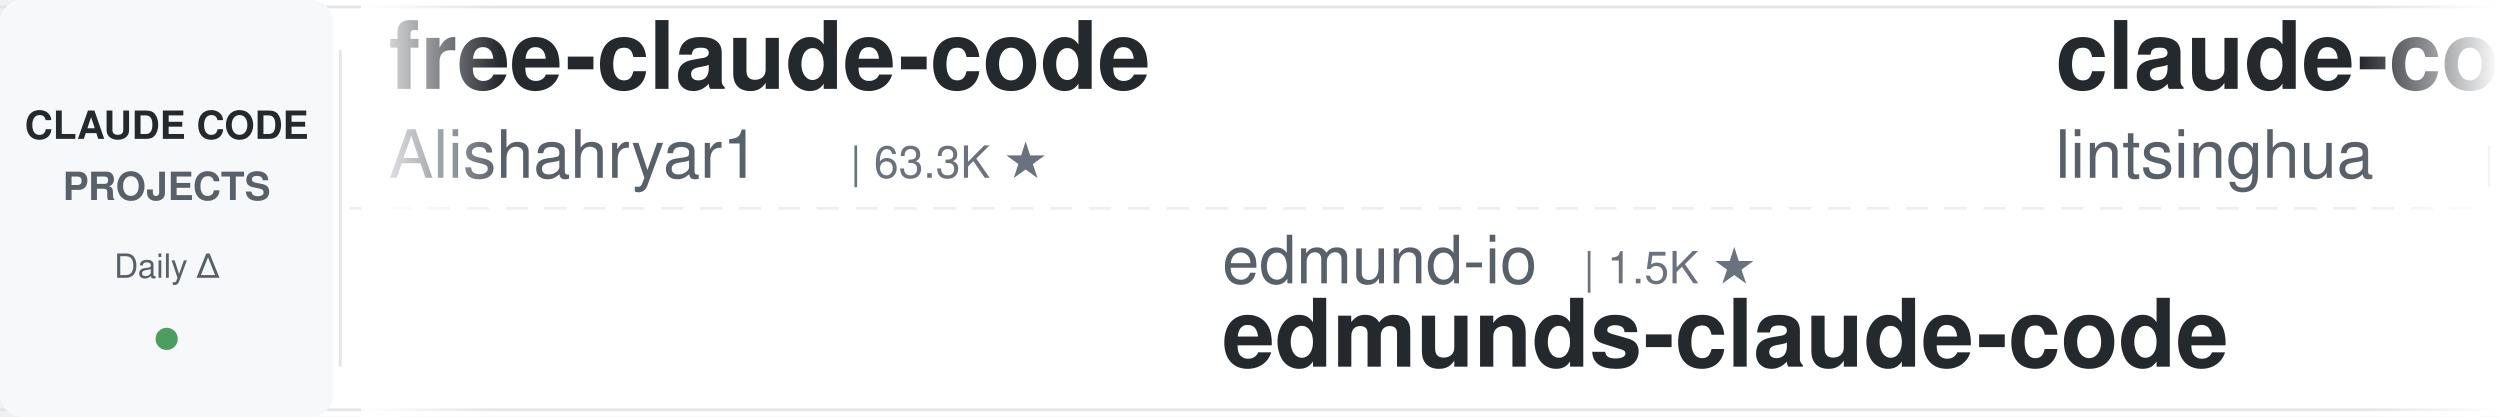
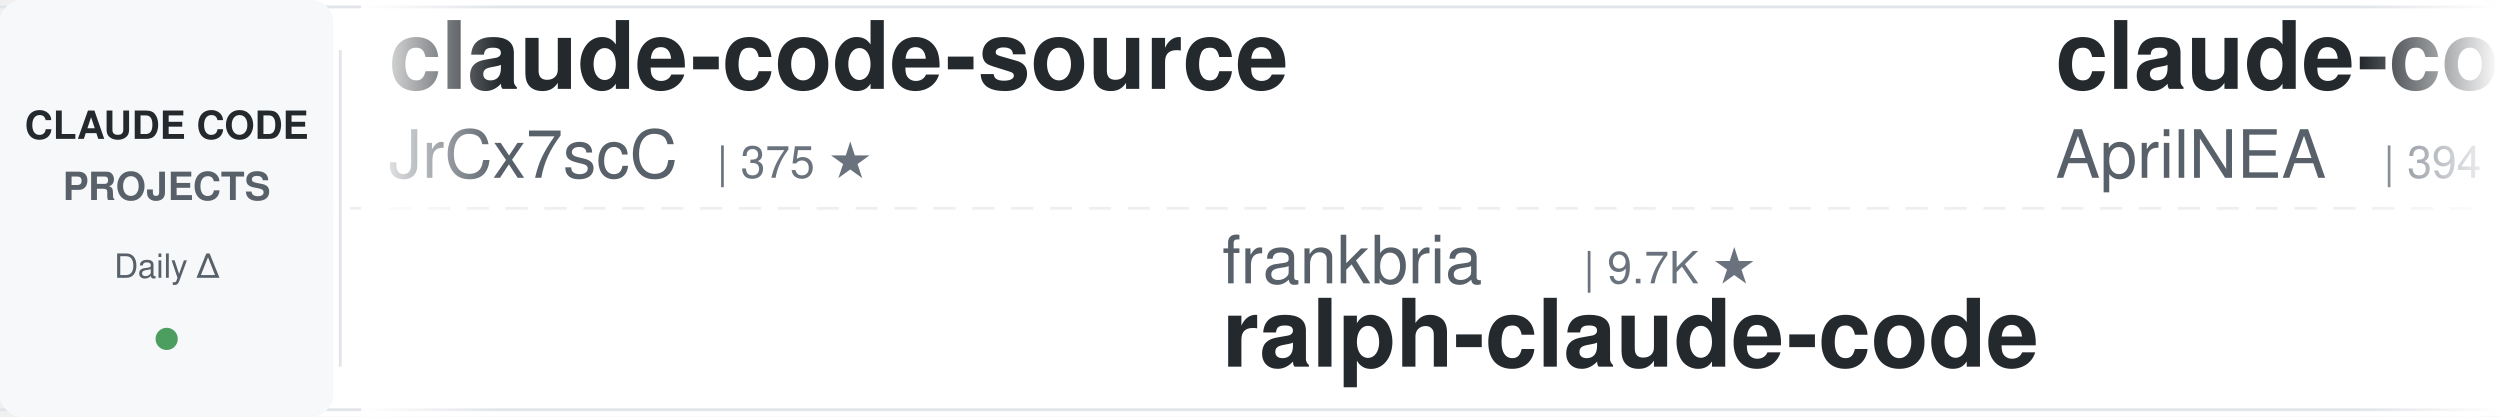
<svg xmlns="http://www.w3.org/2000/svg" width="900" height="150">
  <defs>
    <linearGradient id="leftFade" x1="0%" y1="0%" x2="100%" y2="0%">
      <stop offset="0%" style="stop-color:#ffffff;stop-opacity:1" />
      <stop offset="100%" style="stop-color:#ffffff;stop-opacity:0" />
    </linearGradient>
    <linearGradient id="rightFade" x1="0%" y1="0%" x2="100%" y2="0%">
      <stop offset="0%" style="stop-color:#ffffff;stop-opacity:0" />
      <stop offset="100%" style="stop-color:#ffffff;stop-opacity:1" />
    </linearGradient>
  </defs>
  <rect width="900" height="150" fill="#ffffff" rx="8" />
  <rect x="0" y="2" width="900" height="1" fill="#e1e4e8" />
  <rect x="0" y="147" width="900" height="1" fill="#e1e4e8" />
  <line x1="0" y1="75" x2="900" y2="75" stroke="#e1e4e8" stroke-width="1" stroke-dasharray="8 6" opacity="0.6" />
  <rect x="0" y="0" width="120" height="150" fill="#f6f8fa" rx="8" />
  <text x="60" y="50" font-family="-apple-system, BlinkMacSystemFont, 'Segoe UI', Helvetica, Arial, sans-serif" font-size="14" font-weight="600" fill="#24292e" text-anchor="middle">CLAUDE CODE</text>
  <text x="60" y="72" font-family="-apple-system, BlinkMacSystemFont, 'Segoe UI', Helvetica, Arial, sans-serif" font-size="14" font-weight="600" fill="#586069" text-anchor="middle">PROJECTS</text>
  <text x="60" y="100" font-family="-apple-system, BlinkMacSystemFont, 'Segoe UI', Helvetica, Arial, sans-serif" font-size="12" font-weight="500" fill="#586069" text-anchor="middle">Daily Δ</text>
  <circle cx="60" cy="122" r="4" fill="#22863a" opacity="0.8" />
  <rect x="122" y="18" width="1" height="114" fill="#e1e4e8" />
  <clipPath id="tickerClip">
    <rect x="130" y="0" width="770" height="150" />
  </clipPath>
  <g clip-path="url(#tickerClip)">
    <g id="tickerItems">
      <animateTransform attributeName="transform" attributeType="XML" type="translate" from="0 0" to="-3000 0" dur="54s" repeatCount="indefinite" />
      <g transform="translate(0, 0)">
-         <text x="140" y="32" font-family="-apple-system, BlinkMacSystemFont, 'Segoe UI', Helvetica, Arial, sans-serif" font-size="34" font-weight="600" fill="#24292e">free-claude-code</text>
-         <text x="140" y="64" font-family="-apple-system, BlinkMacSystemFont, 'Segoe UI', Helvetica, Arial, sans-serif" font-size="24" font-weight="400" fill="#586069">Alishahryar1</text>
-         <text x="306" y="64" font-family="-apple-system, BlinkMacSystemFont, 'Segoe UI', Helvetica, Arial, sans-serif" font-size="16" font-weight="500" fill="#6a737d">| 63.3K ★</text>
+         <text x="140" y="32" font-family="-apple-system, BlinkMacSystemFont, 'Segoe UI', Helvetica, Arial, sans-serif" font-size="34" font-weight="600" fill="#24292e">claude-code-source</text>
+         <text x="140" y="64" font-family="-apple-system, BlinkMacSystemFont, 'Segoe UI', Helvetica, Arial, sans-serif" font-size="24" font-weight="400" fill="#586069">JrCx7scC</text>
+         <text x="258" y="64" font-family="-apple-system, BlinkMacSystemFont, 'Segoe UI', Helvetica, Arial, sans-serif" font-size="16" font-weight="500" fill="#6a737d">| 375 ★</text>
      </g>
      <g transform="translate(300, 0)">
-         <text x="140" y="102" font-family="-apple-system, BlinkMacSystemFont, 'Segoe UI', Helvetica, Arial, sans-serif" font-size="24" font-weight="400" fill="#586069">edmund-io</text>
-         <text x="270" y="102" font-family="-apple-system, BlinkMacSystemFont, 'Segoe UI', Helvetica, Arial, sans-serif" font-size="16" font-weight="500" fill="#6a737d">| 1.5K ★</text>
-         <text x="140" y="132" font-family="-apple-system, BlinkMacSystemFont, 'Segoe UI', Helvetica, Arial, sans-serif" font-size="34" font-weight="600" fill="#24292e">edmunds-claude-code</text>
+         <text x="140" y="102" font-family="-apple-system, BlinkMacSystemFont, 'Segoe UI', Helvetica, Arial, sans-serif" font-size="24" font-weight="400" fill="#586069">frankbria</text>
+         <text x="270" y="102" font-family="-apple-system, BlinkMacSystemFont, 'Segoe UI', Helvetica, Arial, sans-serif" font-size="16" font-weight="500" fill="#6a737d">| 9.7K ★</text>
+         <text x="140" y="132" font-family="-apple-system, BlinkMacSystemFont, 'Segoe UI', Helvetica, Arial, sans-serif" font-size="34" font-weight="600" fill="#24292e">ralph-claude-code</text>
      </g>
      <g transform="translate(600, 0)">
-         <text x="140" y="32" font-family="-apple-system, BlinkMacSystemFont, 'Segoe UI', Helvetica, Arial, sans-serif" font-size="34" font-weight="600" fill="#24292e">claude-code-book</text>
-         <text x="140" y="64" font-family="-apple-system, BlinkMacSystemFont, 'Segoe UI', Helvetica, Arial, sans-serif" font-size="24" font-weight="400" fill="#586069">lintsinghua</text>
-         <text x="294" y="64" font-family="-apple-system, BlinkMacSystemFont, 'Segoe UI', Helvetica, Arial, sans-serif" font-size="16" font-weight="500" fill="#6a737d">| 4.3K ★</text>
+         <text x="140" y="32" font-family="-apple-system, BlinkMacSystemFont, 'Segoe UI', Helvetica, Arial, sans-serif" font-size="34" font-weight="600" fill="#24292e">claude-code-source</text>
+         <text x="140" y="64" font-family="-apple-system, BlinkMacSystemFont, 'Segoe UI', Helvetica, Arial, sans-serif" font-size="24" font-weight="400" fill="#586069">AprilNEA</text>
+         <text x="258" y="64" font-family="-apple-system, BlinkMacSystemFont, 'Segoe UI', Helvetica, Arial, sans-serif" font-size="16" font-weight="500" fill="#6a737d">| 394 ★</text>
      </g>
      <g transform="translate(900, 0)">
-         <text x="140" y="102" font-family="-apple-system, BlinkMacSystemFont, 'Segoe UI', Helvetica, Arial, sans-serif" font-size="24" font-weight="400" fill="#586069">overwirehq</text>
-         <text x="282" y="102" font-family="-apple-system, BlinkMacSystemFont, 'Segoe UI', Helvetica, Arial, sans-serif" font-size="16" font-weight="500" fill="#6a737d">| 2.8K ★</text>
-         <text x="140" y="132" font-family="-apple-system, BlinkMacSystemFont, 'Segoe UI', Helvetica, Arial, sans-serif" font-size="34" font-weight="600" fill="#24292e">claude-code-telegram</text>
+         <text x="140" y="102" font-family="-apple-system, BlinkMacSystemFont, 'Segoe UI', Helvetica, Arial, sans-serif" font-size="24" font-weight="400" fill="#586069">rohitg00</text>
+         <text x="258" y="102" font-family="-apple-system, BlinkMacSystemFont, 'Segoe UI', Helvetica, Arial, sans-serif" font-size="16" font-weight="500" fill="#6a737d">| 2.8K ★</text>
+         <text x="140" y="132" font-family="-apple-system, BlinkMacSystemFont, 'Segoe UI', Helvetica, Arial, sans-serif" font-size="34" font-weight="600" fill="#24292e">awesome-claude-code-tool...</text>
      </g>
      <g transform="translate(1200, 0)">
-         <text x="140" y="32" font-family="-apple-system, BlinkMacSystemFont, 'Segoe UI', Helvetica, Arial, sans-serif" font-size="34" font-weight="600" fill="#24292e">claude-code-rust</text>
-         <text x="140" y="64" font-family="-apple-system, BlinkMacSystemFont, 'Segoe UI', Helvetica, Arial, sans-serif" font-size="24" font-weight="400" fill="#586069">lorryjovens-hub</text>
-         <text x="342" y="64" font-family="-apple-system, BlinkMacSystemFont, 'Segoe UI', Helvetica, Arial, sans-serif" font-size="16" font-weight="500" fill="#6a737d">| 1.7K ★</text>
+         <text x="140" y="32" font-family="-apple-system, BlinkMacSystemFont, 'Segoe UI', Helvetica, Arial, sans-serif" font-size="34" font-weight="600" fill="#24292e">Claude-Code-Usage-Monito...</text>
+         <text x="140" y="64" font-family="-apple-system, BlinkMacSystemFont, 'Segoe UI', Helvetica, Arial, sans-serif" font-size="24" font-weight="400" fill="#586069">Maciek-roboblog</text>
+         <text x="342" y="64" font-family="-apple-system, BlinkMacSystemFont, 'Segoe UI', Helvetica, Arial, sans-serif" font-size="16" font-weight="500" fill="#6a737d">| 8.8K ★</text>
      </g>
      <g transform="translate(1500, 0)">
-         <text x="140" y="102" font-family="-apple-system, BlinkMacSystemFont, 'Segoe UI', Helvetica, Arial, sans-serif" font-size="24" font-weight="400" fill="#586069">multica-ai</text>
-         <text x="282" y="102" font-family="-apple-system, BlinkMacSystemFont, 'Segoe UI', Helvetica, Arial, sans-serif" font-size="16" font-weight="500" fill="#6a737d">| 223.6K ★</text>
-         <text x="140" y="132" font-family="-apple-system, BlinkMacSystemFont, 'Segoe UI', Helvetica, Arial, sans-serif" font-size="34" font-weight="600" fill="#24292e">andrej-karpathy-skills</text>
+         <text x="140" y="102" font-family="-apple-system, BlinkMacSystemFont, 'Segoe UI', Helvetica, Arial, sans-serif" font-size="24" font-weight="400" fill="#586069">zebbern</text>
+         <text x="246" y="102" font-family="-apple-system, BlinkMacSystemFont, 'Segoe UI', Helvetica, Arial, sans-serif" font-size="16" font-weight="500" fill="#6a737d">| 4.7K ★</text>
+         <text x="140" y="132" font-family="-apple-system, BlinkMacSystemFont, 'Segoe UI', Helvetica, Arial, sans-serif" font-size="34" font-weight="600" fill="#24292e">claude-code-guide</text>
      </g>
      <g transform="translate(1800, 0)">
-         <text x="140" y="32" font-family="-apple-system, BlinkMacSystemFont, 'Segoe UI', Helvetica, Arial, sans-serif" font-size="34" font-weight="600" fill="#24292e">claude_codex_bridge</text>
-         <text x="140" y="64" font-family="-apple-system, BlinkMacSystemFont, 'Segoe UI', Helvetica, Arial, sans-serif" font-size="24" font-weight="400" fill="#586069">SeemSeam</text>
-         <text x="258" y="64" font-family="-apple-system, BlinkMacSystemFont, 'Segoe UI', Helvetica, Arial, sans-serif" font-size="16" font-weight="500" fill="#6a737d">| 3.6K ★</text>
+         <text x="140" y="32" font-family="-apple-system, BlinkMacSystemFont, 'Segoe UI', Helvetica, Arial, sans-serif" font-size="34" font-weight="600" fill="#24292e">claude-code-settings</text>
+         <text x="140" y="64" font-family="-apple-system, BlinkMacSystemFont, 'Segoe UI', Helvetica, Arial, sans-serif" font-size="24" font-weight="400" fill="#586069">feiskyer</text>
+         <text x="258" y="64" font-family="-apple-system, BlinkMacSystemFont, 'Segoe UI', Helvetica, Arial, sans-serif" font-size="16" font-weight="500" fill="#6a737d">| 1.7K ★</text>
      </g>
      <g transform="translate(2100, 0)">
-         <text x="140" y="102" font-family="-apple-system, BlinkMacSystemFont, 'Segoe UI', Helvetica, Arial, sans-serif" font-size="24" font-weight="400" fill="#586069">rohitg00</text>
-         <text x="258" y="102" font-family="-apple-system, BlinkMacSystemFont, 'Segoe UI', Helvetica, Arial, sans-serif" font-size="16" font-weight="500" fill="#6a737d">| 2.7K ★</text>
-         <text x="140" y="132" font-family="-apple-system, BlinkMacSystemFont, 'Segoe UI', Helvetica, Arial, sans-serif" font-size="34" font-weight="600" fill="#24292e">awesome-claude-code-tool...</text>
+         <text x="140" y="102" font-family="-apple-system, BlinkMacSystemFont, 'Segoe UI', Helvetica, Arial, sans-serif" font-size="24" font-weight="400" fill="#586069">hangsman</text>
+         <text x="258" y="102" font-family="-apple-system, BlinkMacSystemFont, 'Segoe UI', Helvetica, Arial, sans-serif" font-size="16" font-weight="500" fill="#6a737d">| 799 ★</text>
+         <text x="140" y="132" font-family="-apple-system, BlinkMacSystemFont, 'Segoe UI', Helvetica, Arial, sans-serif" font-size="34" font-weight="600" fill="#24292e">claude-code-source</text>
      </g>
      <g transform="translate(2400, 0)">
-         <text x="140" y="32" font-family="-apple-system, BlinkMacSystemFont, 'Segoe UI', Helvetica, Arial, sans-serif" font-size="34" font-weight="600" fill="#24292e">claude-code-reverse</text>
-         <text x="140" y="64" font-family="-apple-system, BlinkMacSystemFont, 'Segoe UI', Helvetica, Arial, sans-serif" font-size="24" font-weight="400" fill="#586069">Yuyz0112</text>
-         <text x="258" y="64" font-family="-apple-system, BlinkMacSystemFont, 'Segoe UI', Helvetica, Arial, sans-serif" font-size="16" font-weight="500" fill="#6a737d">| 2.4K ★</text>
+         <text x="140" y="32" font-family="-apple-system, BlinkMacSystemFont, 'Segoe UI', Helvetica, Arial, sans-serif" font-size="34" font-weight="600" fill="#24292e">claude-code-video-toolki...</text>
+         <text x="140" y="64" font-family="-apple-system, BlinkMacSystemFont, 'Segoe UI', Helvetica, Arial, sans-serif" font-size="24" font-weight="400" fill="#586069">digitalsamba</text>
+         <text x="306" y="64" font-family="-apple-system, BlinkMacSystemFont, 'Segoe UI', Helvetica, Arial, sans-serif" font-size="16" font-weight="500" fill="#6a737d">| 2.3K ★</text>
      </g>
      <g transform="translate(2700, 0)">
-         <text x="140" y="102" font-family="-apple-system, BlinkMacSystemFont, 'Segoe UI', Helvetica, Arial, sans-serif" font-size="24" font-weight="400" fill="#586069">darcyegb</text>
-         <text x="258" y="102" font-family="-apple-system, BlinkMacSystemFont, 'Segoe UI', Helvetica, Arial, sans-serif" font-size="16" font-weight="500" fill="#6a737d">| 780 ★</text>
-         <text x="140" y="132" font-family="-apple-system, BlinkMacSystemFont, 'Segoe UI', Helvetica, Arial, sans-serif" font-size="34" font-weight="600" fill="#24292e">ClaudeCodeAgents</text>
+         <text x="140" y="102" font-family="-apple-system, BlinkMacSystemFont, 'Segoe UI', Helvetica, Arial, sans-serif" font-size="24" font-weight="400" fill="#586069">pedrohcgs</text>
+         <text x="270" y="102" font-family="-apple-system, BlinkMacSystemFont, 'Segoe UI', Helvetica, Arial, sans-serif" font-size="16" font-weight="500" fill="#6a737d">| 1.7K ★</text>
+         <text x="140" y="132" font-family="-apple-system, BlinkMacSystemFont, 'Segoe UI', Helvetica, Arial, sans-serif" font-size="34" font-weight="600" fill="#24292e">claude-code-my-workflow</text>
      </g>
      <g transform="translate(3000, 0)">
-         <text x="140" y="32" font-family="-apple-system, BlinkMacSystemFont, 'Segoe UI', Helvetica, Arial, sans-serif" font-size="34" font-weight="600" fill="#24292e">free-claude-code</text>
-         <text x="140" y="64" font-family="-apple-system, BlinkMacSystemFont, 'Segoe UI', Helvetica, Arial, sans-serif" font-size="24" font-weight="400" fill="#586069">Alishahryar1</text>
-         <text x="306" y="64" font-family="-apple-system, BlinkMacSystemFont, 'Segoe UI', Helvetica, Arial, sans-serif" font-size="16" font-weight="500" fill="#6a737d">| 63.3K ★</text>
+         <text x="140" y="32" font-family="-apple-system, BlinkMacSystemFont, 'Segoe UI', Helvetica, Arial, sans-serif" font-size="34" font-weight="600" fill="#24292e">claude-code-source</text>
+         <text x="140" y="64" font-family="-apple-system, BlinkMacSystemFont, 'Segoe UI', Helvetica, Arial, sans-serif" font-size="24" font-weight="400" fill="#586069">JrCx7scC</text>
+         <text x="258" y="64" font-family="-apple-system, BlinkMacSystemFont, 'Segoe UI', Helvetica, Arial, sans-serif" font-size="16" font-weight="500" fill="#6a737d">| 375 ★</text>
      </g>
      <g transform="translate(3300, 0)">
-         <text x="140" y="102" font-family="-apple-system, BlinkMacSystemFont, 'Segoe UI', Helvetica, Arial, sans-serif" font-size="24" font-weight="400" fill="#586069">edmund-io</text>
-         <text x="270" y="102" font-family="-apple-system, BlinkMacSystemFont, 'Segoe UI', Helvetica, Arial, sans-serif" font-size="16" font-weight="500" fill="#6a737d">| 1.5K ★</text>
-         <text x="140" y="132" font-family="-apple-system, BlinkMacSystemFont, 'Segoe UI', Helvetica, Arial, sans-serif" font-size="34" font-weight="600" fill="#24292e">edmunds-claude-code</text>
+         <text x="140" y="102" font-family="-apple-system, BlinkMacSystemFont, 'Segoe UI', Helvetica, Arial, sans-serif" font-size="24" font-weight="400" fill="#586069">frankbria</text>
+         <text x="270" y="102" font-family="-apple-system, BlinkMacSystemFont, 'Segoe UI', Helvetica, Arial, sans-serif" font-size="16" font-weight="500" fill="#6a737d">| 9.7K ★</text>
+         <text x="140" y="132" font-family="-apple-system, BlinkMacSystemFont, 'Segoe UI', Helvetica, Arial, sans-serif" font-size="34" font-weight="600" fill="#24292e">ralph-claude-code</text>
      </g>
      <g transform="translate(3600, 0)">
-         <text x="140" y="32" font-family="-apple-system, BlinkMacSystemFont, 'Segoe UI', Helvetica, Arial, sans-serif" font-size="34" font-weight="600" fill="#24292e">claude-code-book</text>
-         <text x="140" y="64" font-family="-apple-system, BlinkMacSystemFont, 'Segoe UI', Helvetica, Arial, sans-serif" font-size="24" font-weight="400" fill="#586069">lintsinghua</text>
-         <text x="294" y="64" font-family="-apple-system, BlinkMacSystemFont, 'Segoe UI', Helvetica, Arial, sans-serif" font-size="16" font-weight="500" fill="#6a737d">| 4.3K ★</text>
+         <text x="140" y="32" font-family="-apple-system, BlinkMacSystemFont, 'Segoe UI', Helvetica, Arial, sans-serif" font-size="34" font-weight="600" fill="#24292e">claude-code-source</text>
+         <text x="140" y="64" font-family="-apple-system, BlinkMacSystemFont, 'Segoe UI', Helvetica, Arial, sans-serif" font-size="24" font-weight="400" fill="#586069">AprilNEA</text>
+         <text x="258" y="64" font-family="-apple-system, BlinkMacSystemFont, 'Segoe UI', Helvetica, Arial, sans-serif" font-size="16" font-weight="500" fill="#6a737d">| 394 ★</text>
      </g>
      <g transform="translate(3900, 0)">
-         <text x="140" y="102" font-family="-apple-system, BlinkMacSystemFont, 'Segoe UI', Helvetica, Arial, sans-serif" font-size="24" font-weight="400" fill="#586069">overwirehq</text>
-         <text x="282" y="102" font-family="-apple-system, BlinkMacSystemFont, 'Segoe UI', Helvetica, Arial, sans-serif" font-size="16" font-weight="500" fill="#6a737d">| 2.8K ★</text>
-         <text x="140" y="132" font-family="-apple-system, BlinkMacSystemFont, 'Segoe UI', Helvetica, Arial, sans-serif" font-size="34" font-weight="600" fill="#24292e">claude-code-telegram</text>
+         <text x="140" y="102" font-family="-apple-system, BlinkMacSystemFont, 'Segoe UI', Helvetica, Arial, sans-serif" font-size="24" font-weight="400" fill="#586069">rohitg00</text>
+         <text x="258" y="102" font-family="-apple-system, BlinkMacSystemFont, 'Segoe UI', Helvetica, Arial, sans-serif" font-size="16" font-weight="500" fill="#6a737d">| 2.8K ★</text>
+         <text x="140" y="132" font-family="-apple-system, BlinkMacSystemFont, 'Segoe UI', Helvetica, Arial, sans-serif" font-size="34" font-weight="600" fill="#24292e">awesome-claude-code-tool...</text>
      </g>
    </g>
  </g>
  <rect x="130" y="0" width="50" height="150" fill="url(#leftFade)" />
  <rect x="850" y="0" width="50" height="150" fill="url(#rightFade)" />
</svg>
